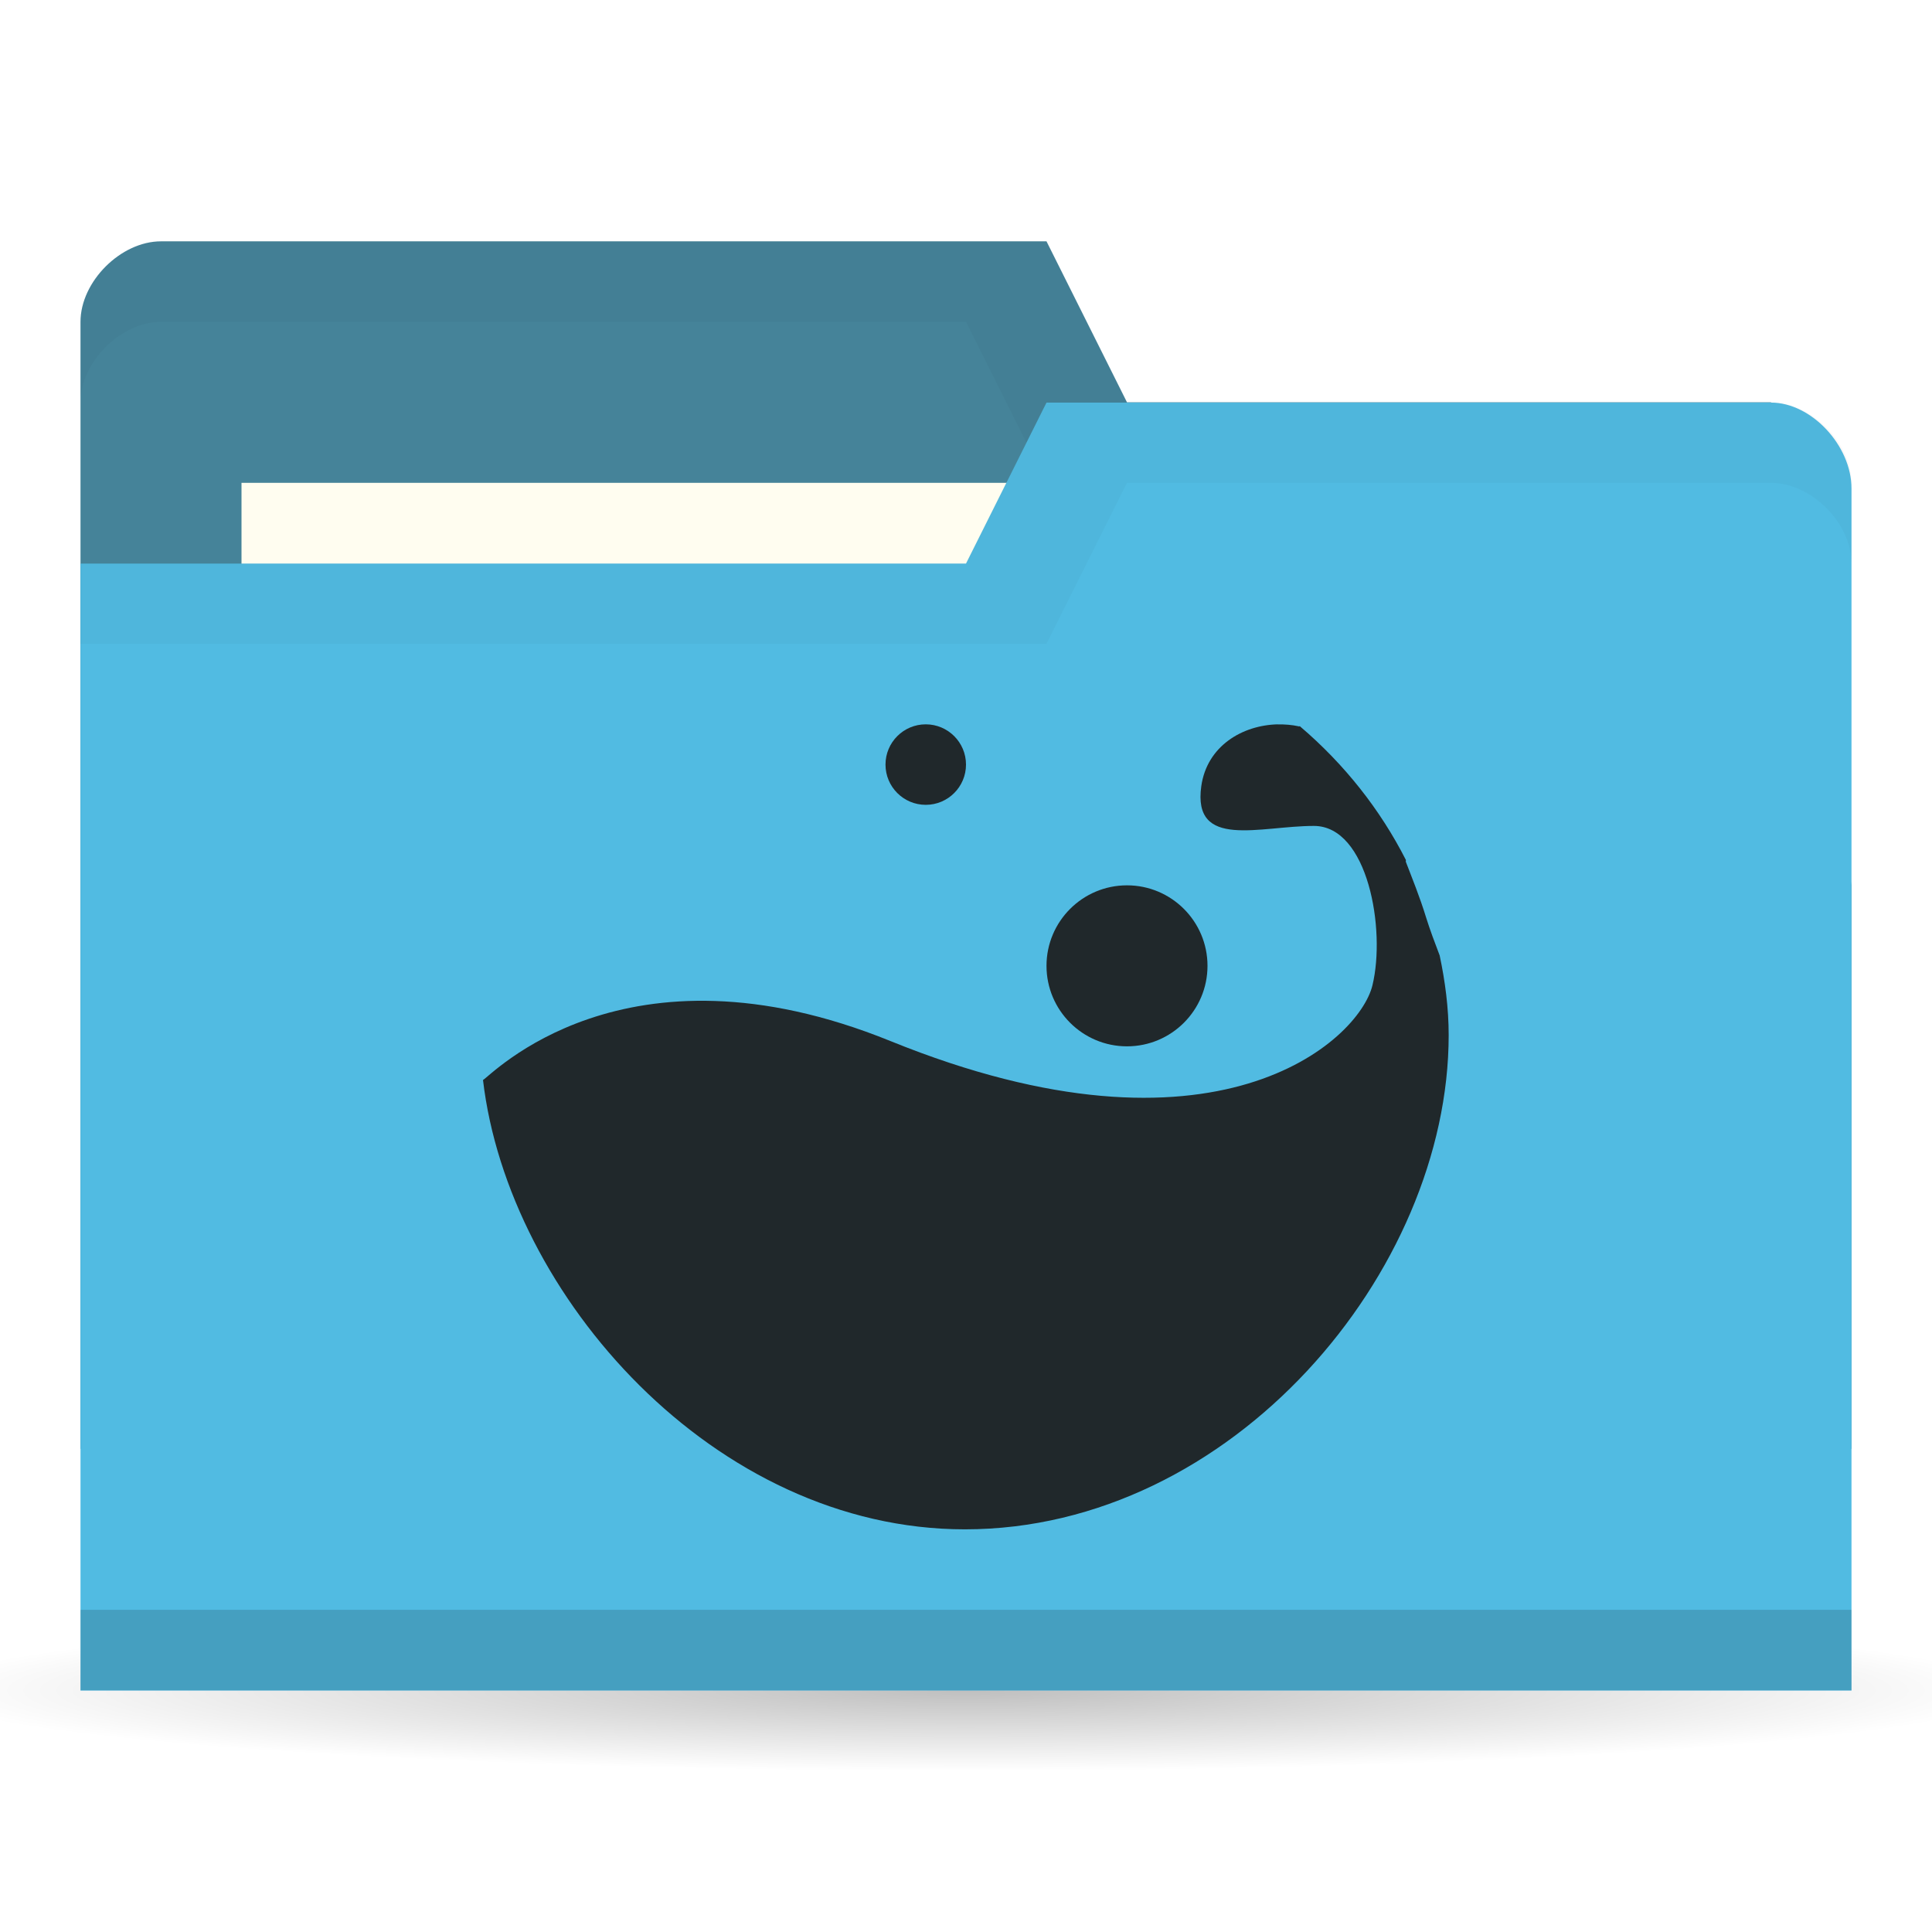
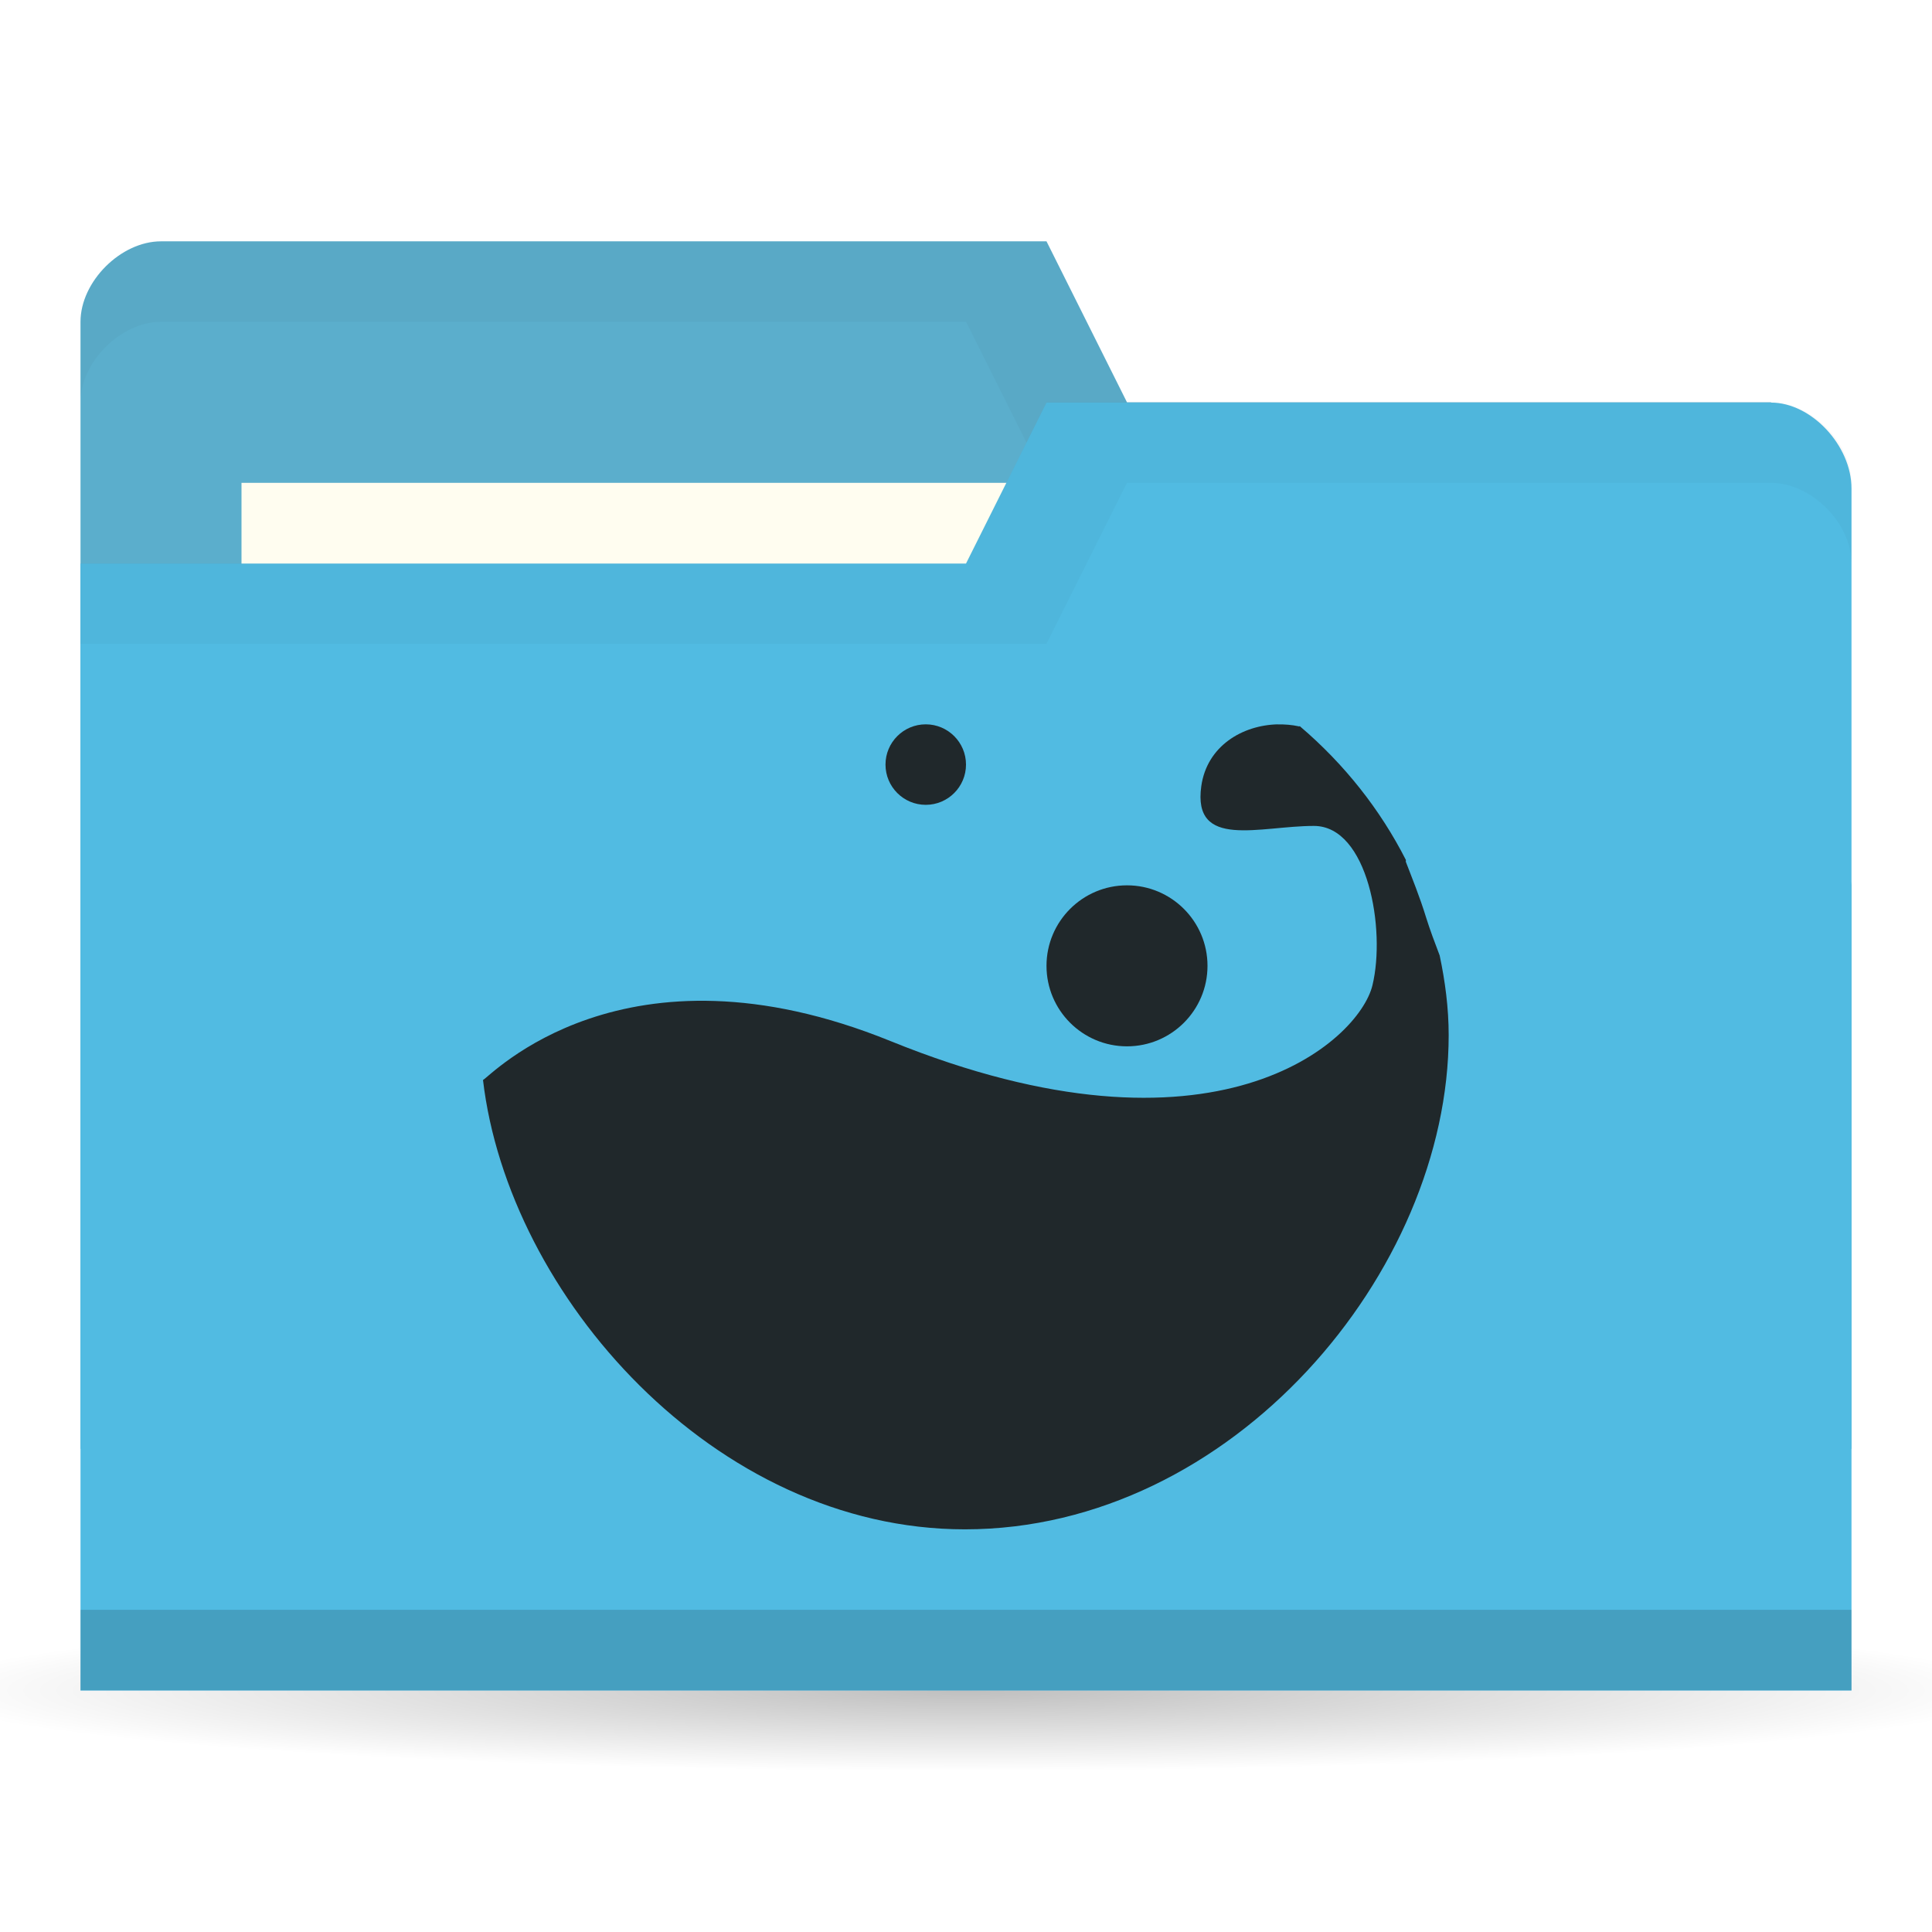
<svg xmlns="http://www.w3.org/2000/svg" viewBox="0 0 24 24">
  <defs>
    <radialGradient r="11" cy="19" cx="11" gradientTransform="matrix(1,0,0,0.09090909,0,17.27273)" gradientUnits="userSpaceOnUse" id="radialGradient3783">
      <stop style="stop-color:#000;stop-opacity:1" />
      <stop offset="1" style="stop-color:#000;stop-opacity:0" />
    </radialGradient>
  </defs>
  <g transform="translate(0,-1028.362)">
    <path d="M 22 19 A 11 1 0 1 1 0 19 11 1 0 1 1 22 19 z" transform="matrix(1.181818,0,0,1,-1,1030.362)" style="fill:url(#radialGradient3783);opacity:0.25;fill-opacity:1;stroke:none" />
-     <path d="m 1 1032.36 0 14 22 0 0 -7 -1 -6 -8 0 -1 -2 -11 0 c -0.5 0 -1 0.5 -1 1 z" style="fill:#458399;fill-opacity:1;stroke:none" />
+     <path d="m 1 1032.36 0 14 22 0 0 -7 -1 -6 -8 0 -1 -2 -11 0 c -0.5 0 -1 0.5 -1 1 z" style="fill:#5baecc;fill-opacity:1;stroke:none" />
    <path d="m 2 1031.36 c -0.5 0 -1 0.5 -1 1 l 0 1 c 0 -0.5 0.5 -1 1 -1 l 10 0 1 2 9 0 0 6 0 -1 0 -6 -8 0 -1 -2 z" style="fill:#000;opacity:0.03;fill-opacity:1;stroke:none" />
    <rect width="10" height="4" x="3" y="1034.36" style="fill:#fffdf0;fill-opacity:1;stroke:none" />
    <path d="m 23 1034.43 0 14.933 -22 0 0 -14 11 0 1 -2 9 0 c 0.5 0 1 0.533 1 1.067 z" style="fill:#51bbe2;fill-opacity:1;stroke:none" />
    <path d="m 1 1048.36 0 1 22 0 0 -1 z" style="fill:#000;opacity:0.15;fill-opacity:1;stroke:none" />
    <path d="m 13 1033.36 -1 2 -11 0 0 1 12 0 1 -2 8 0 c 0.5 0 1 0.5 1 1 l 0 -1 c 0 -0.5 -0.5 -1 -1 -1 z" style="fill:#000;opacity:0.03;fill-opacity:1;stroke:none" />
    <path d="m 15.874 1037.36 c -0.444 0.01 -0.881 0.272 -0.951 0.767 -0.112 0.792 0.727 0.495 1.399 0.495 0.671 0 0.895 1.287 0.727 1.98 -0.168 0.693 -1.952 2.33 -5.986 0.693 -3.321 -1.348 -4.979 0.447 -5.063 0.483 0.314 2.678 2.877 5.582 5.986 5.582 3.321 0 6.01 -3.199 6.01 -6.139 0 -0.338 -0.044 -0.67 -0.112 -0.99 -0.062 -0.162 -0.122 -0.323 -0.168 -0.47 -0.081 -0.264 -0.173 -0.486 -0.252 -0.693 -0.003 -0.01 0.003 -0.018 0 -0.024 -0.318 -0.625 -0.764 -1.19 -1.315 -1.659 -0.003 -0.01 -0.012 0.01 -0.014 0 -0.086 -0.019 -0.177 -0.026 -0.266 -0.024 z" style="fill:#20282b;opacity:1;fill-opacity:1;color:#000" />
    <path d="m 15 1040.36 c 0 0.552 -0.448 1 -1 1 -0.552 0 -1 -0.448 -1 -1 0 -0.552 0.448 -1 1 -1 0.552 0 1 0.448 1 1 z" style="fill:#20282b;opacity:1;fill-opacity:1;color:#000" />
    <path d="m 12 1037.86 c 0 0.276 -0.224 0.5 -0.5 0.5 -0.276 0 -0.5 -0.224 -0.5 -0.5 0 -0.276 0.224 -0.5 0.5 -0.5 0.276 0 0.5 0.224 0.5 0.5 z" style="fill:#20282b;opacity:1;fill-opacity:1;color:#000" />
  </g>
</svg>
